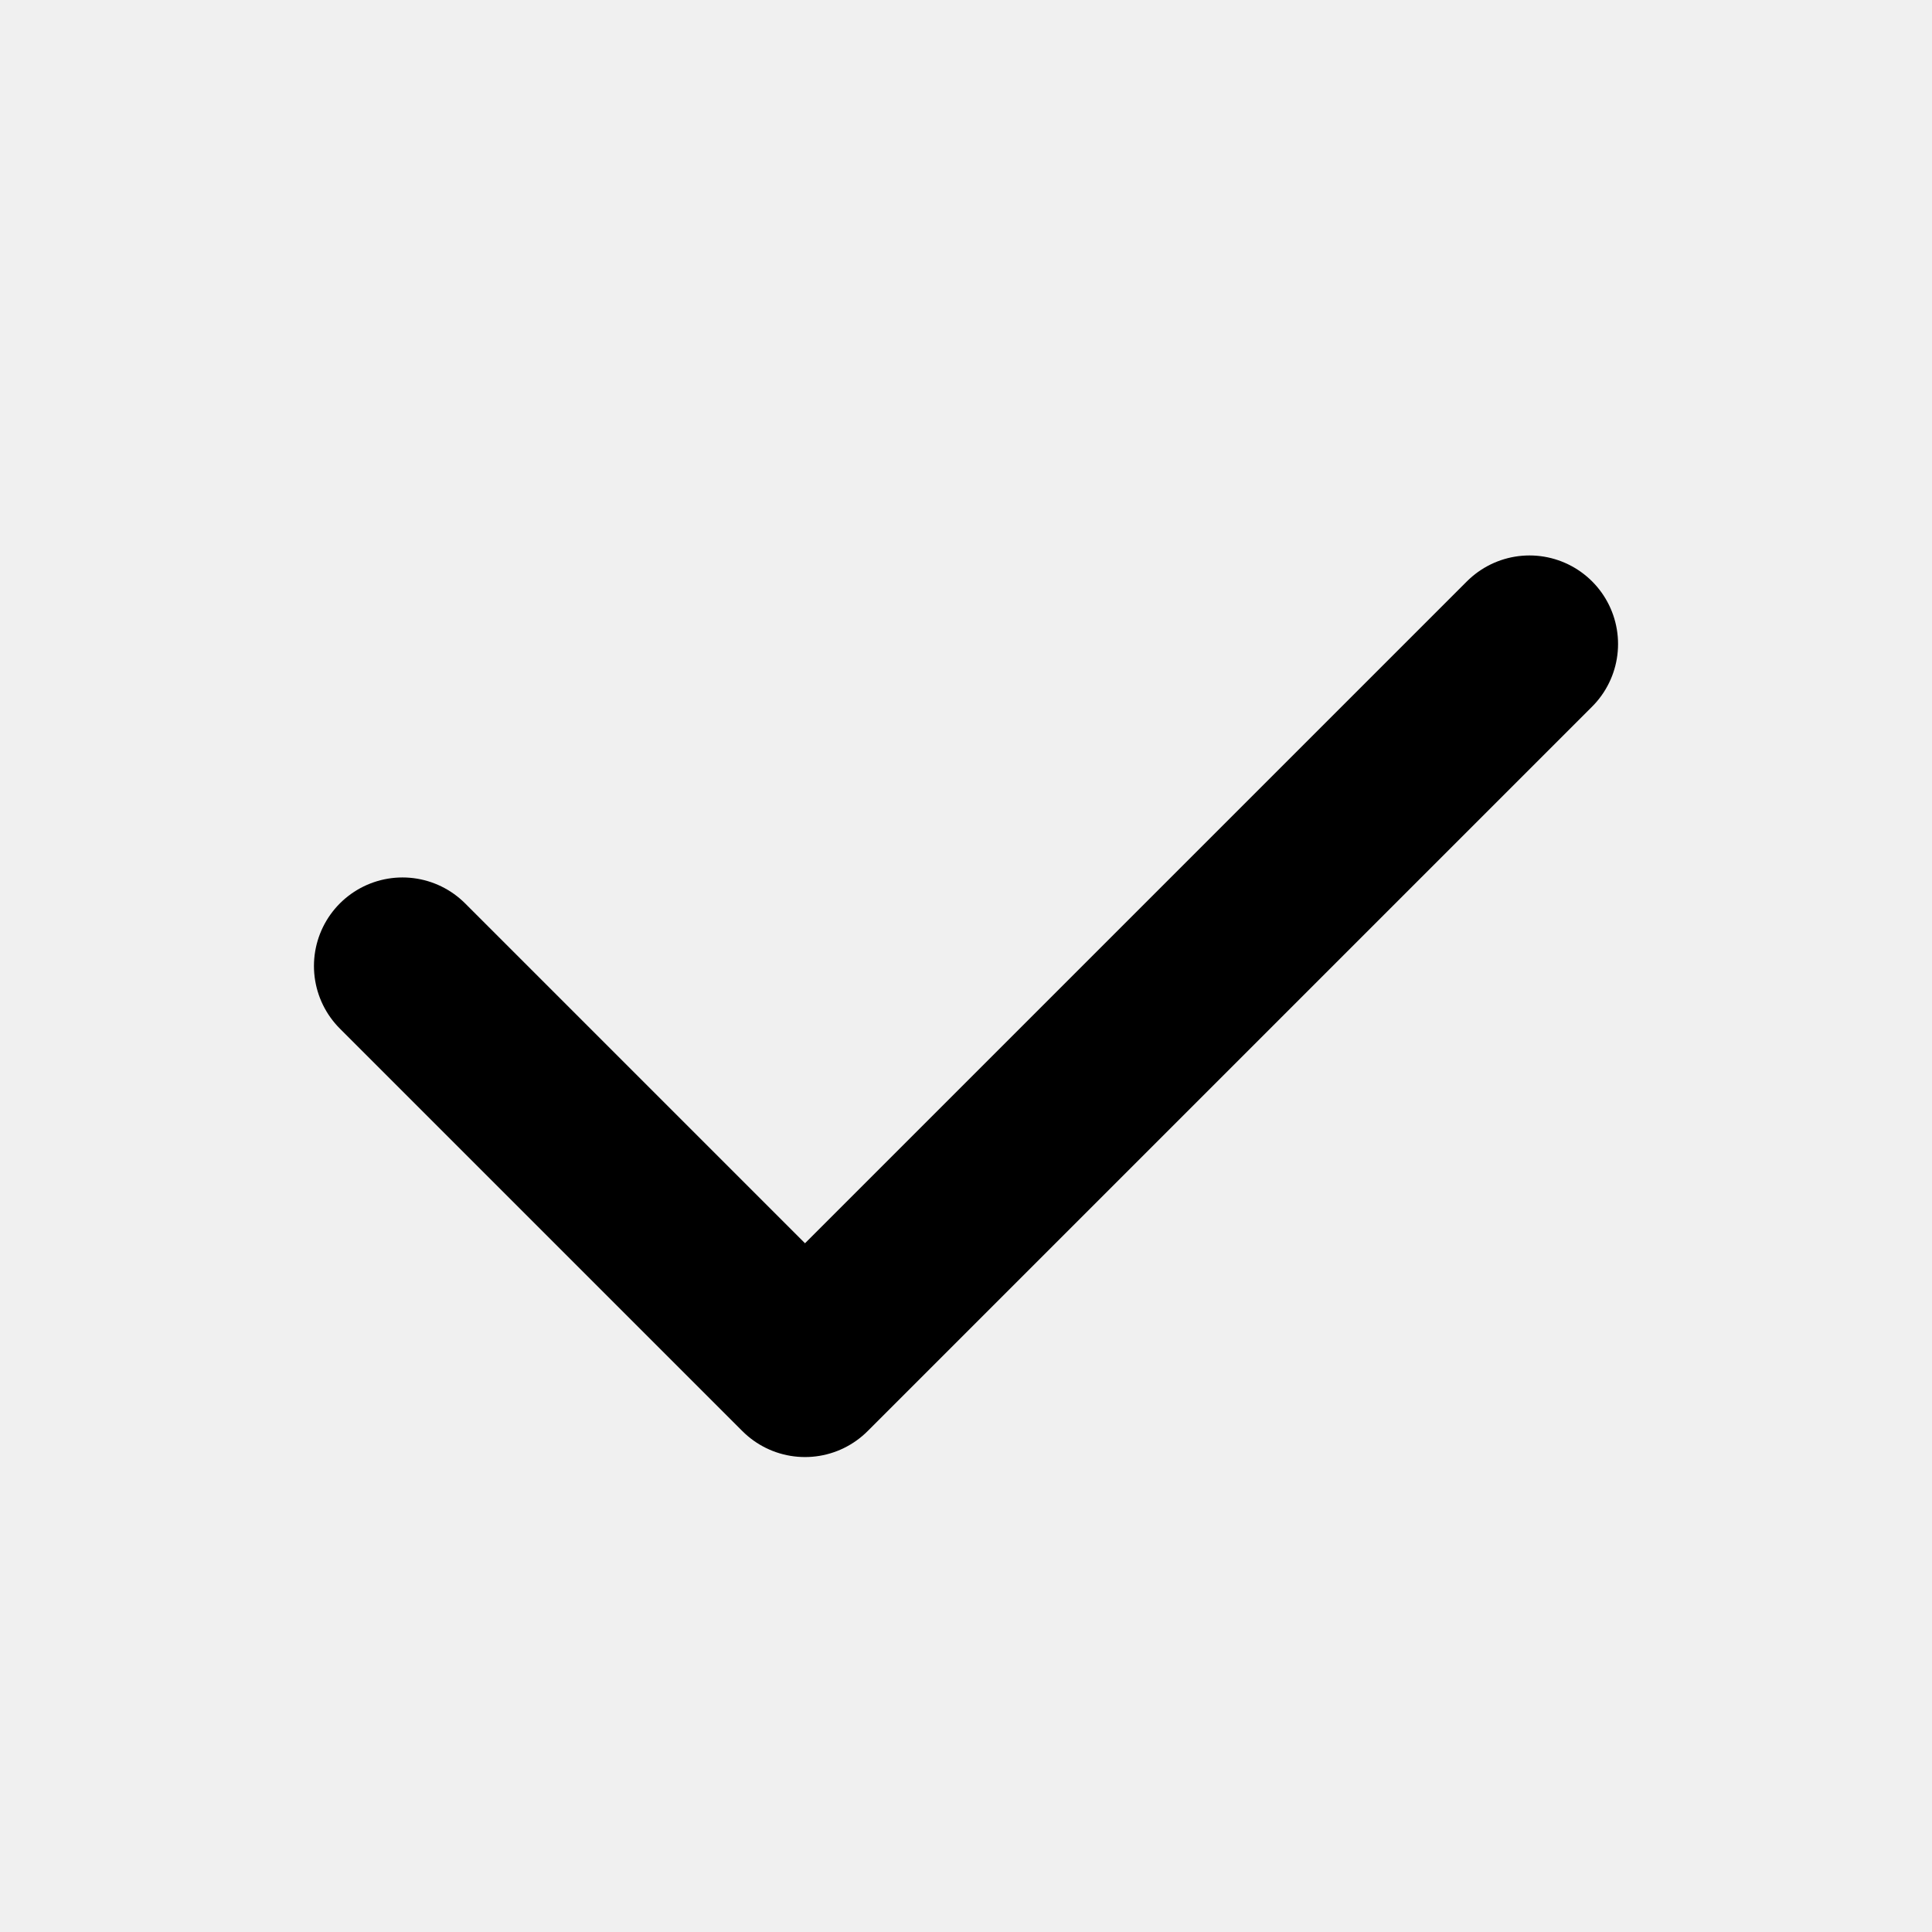
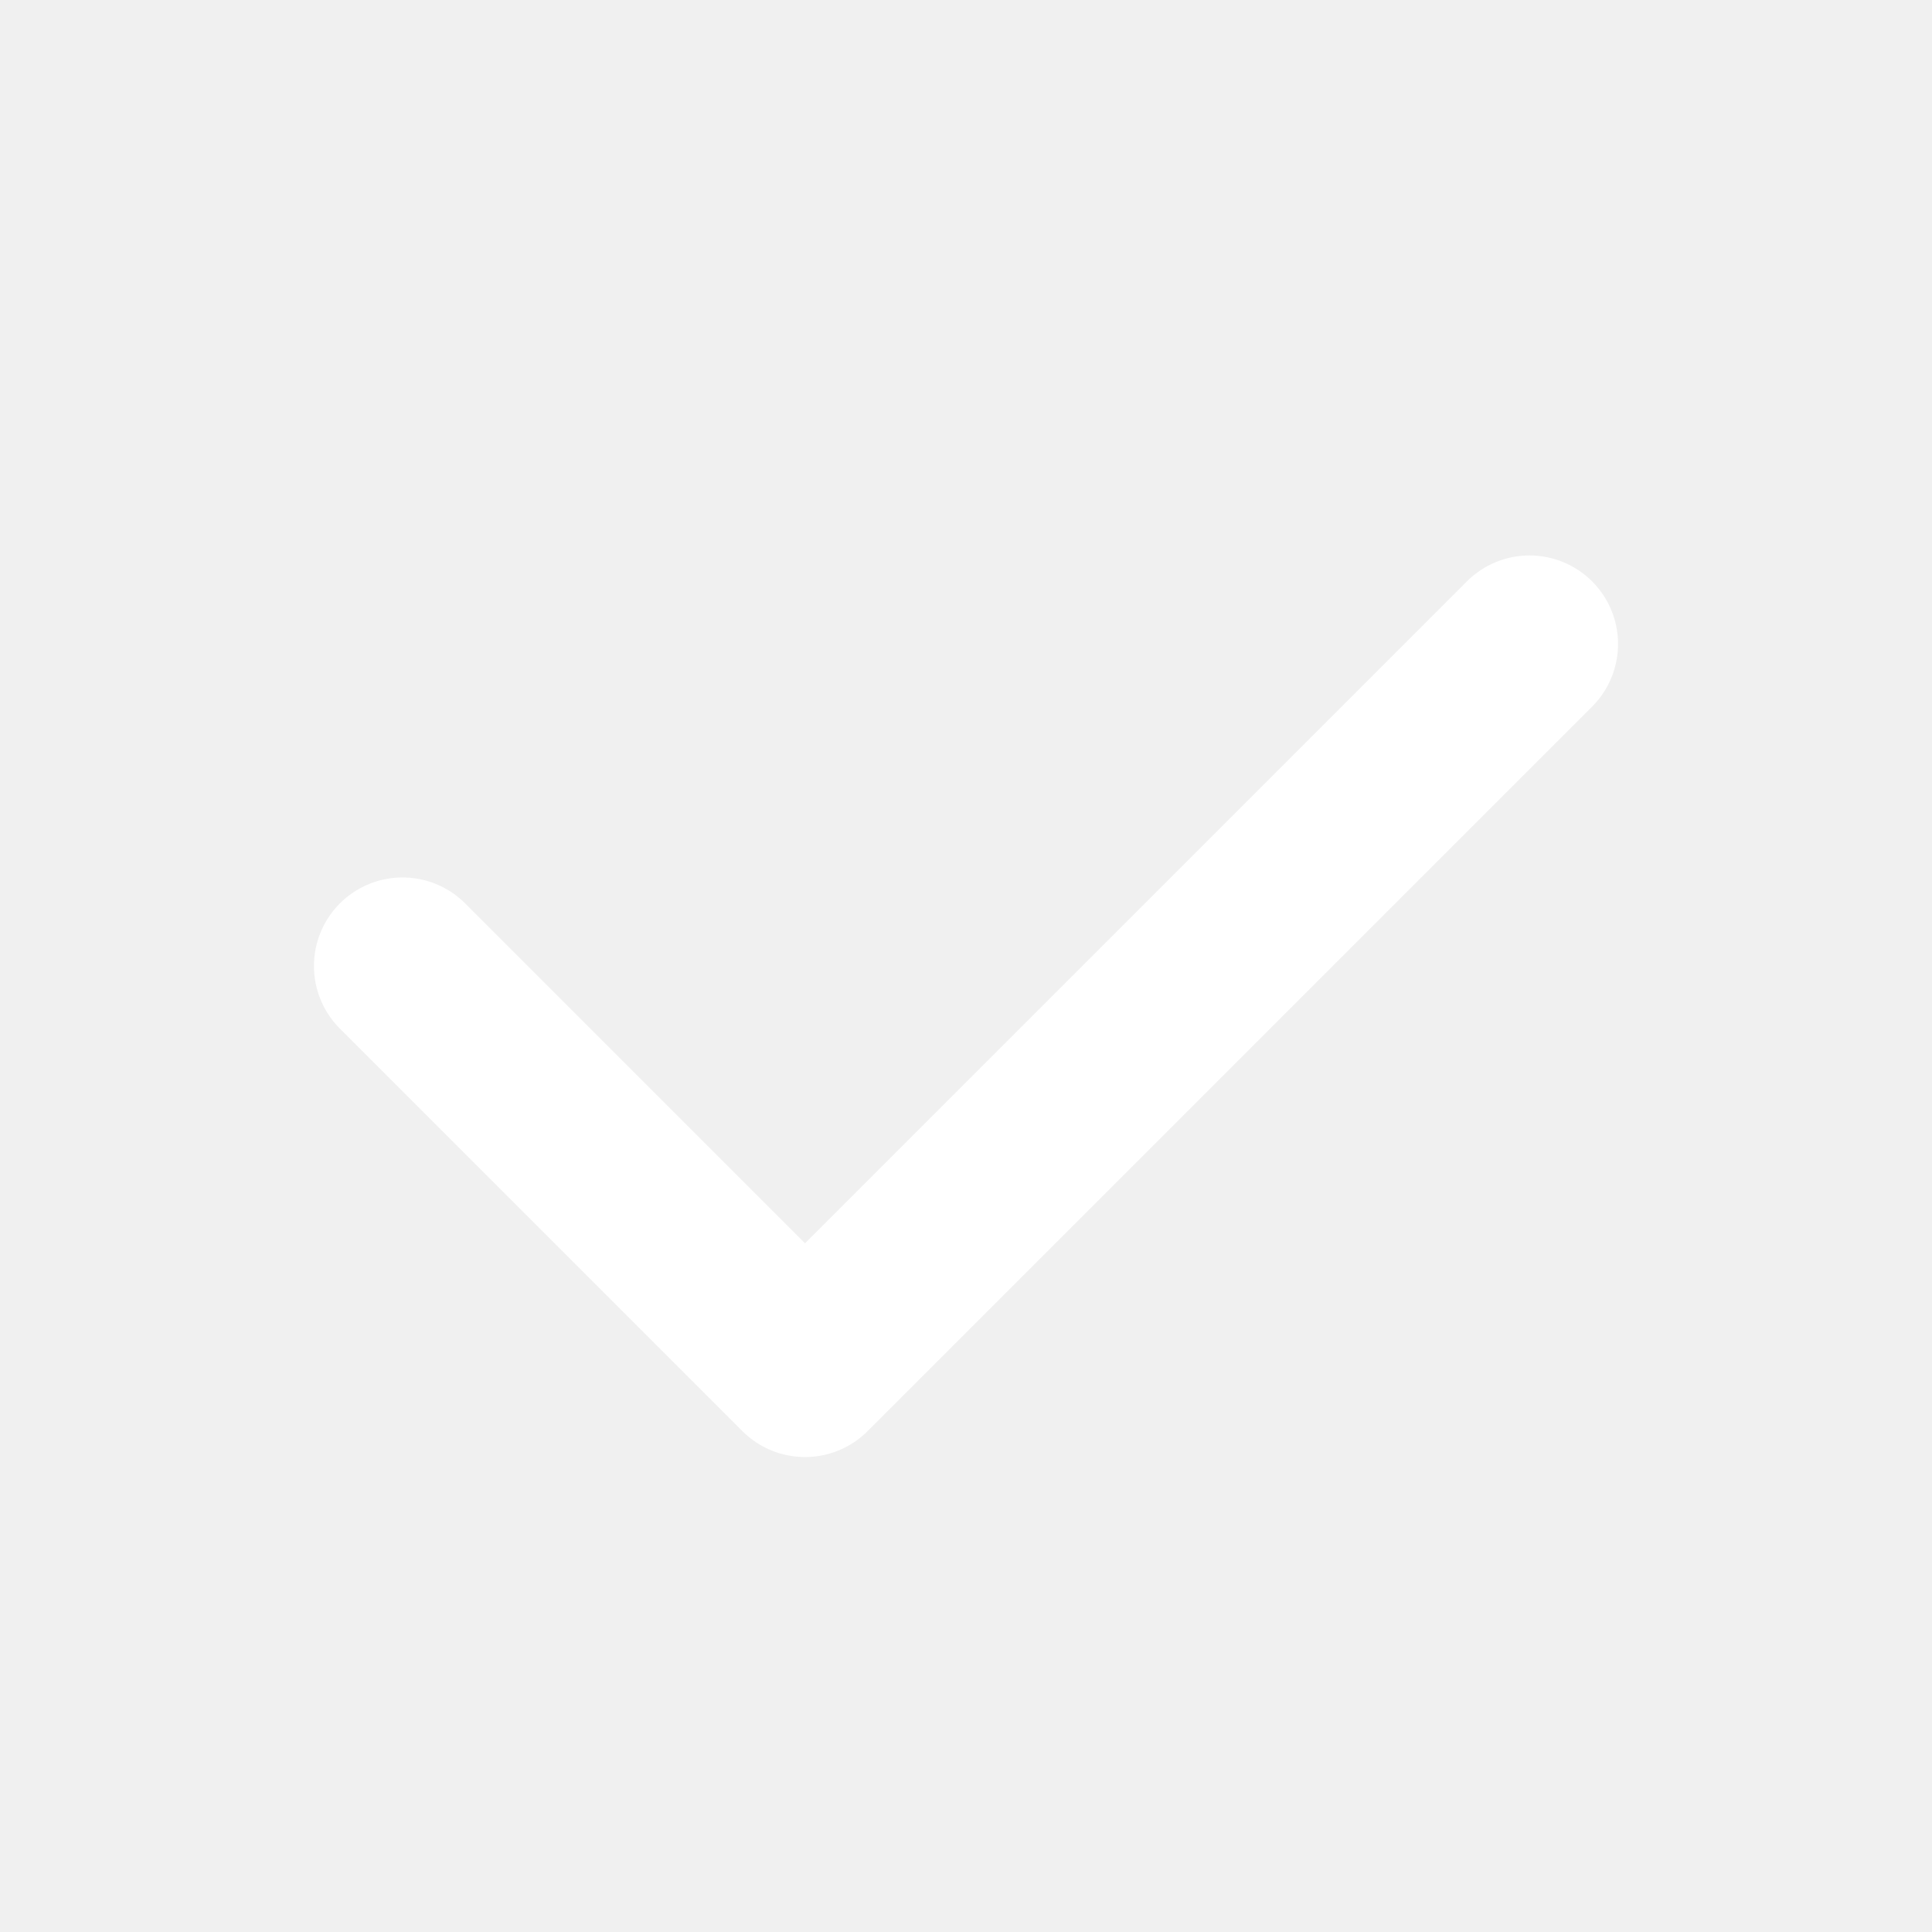
- <svg xmlns="http://www.w3.org/2000/svg" viewBox="0 0 24 24" fill="none" stroke="currentColor" stroke-width="2.2" stroke-linecap="round" stroke-linejoin="round">
+ <svg xmlns="http://www.w3.org/2000/svg" viewBox="0 0 24 24" fill="none" stroke="#fff" stroke-width="2.2" stroke-linecap="round" stroke-linejoin="round">
  <path d="M5 12l5 5L19 8" />
</svg>
